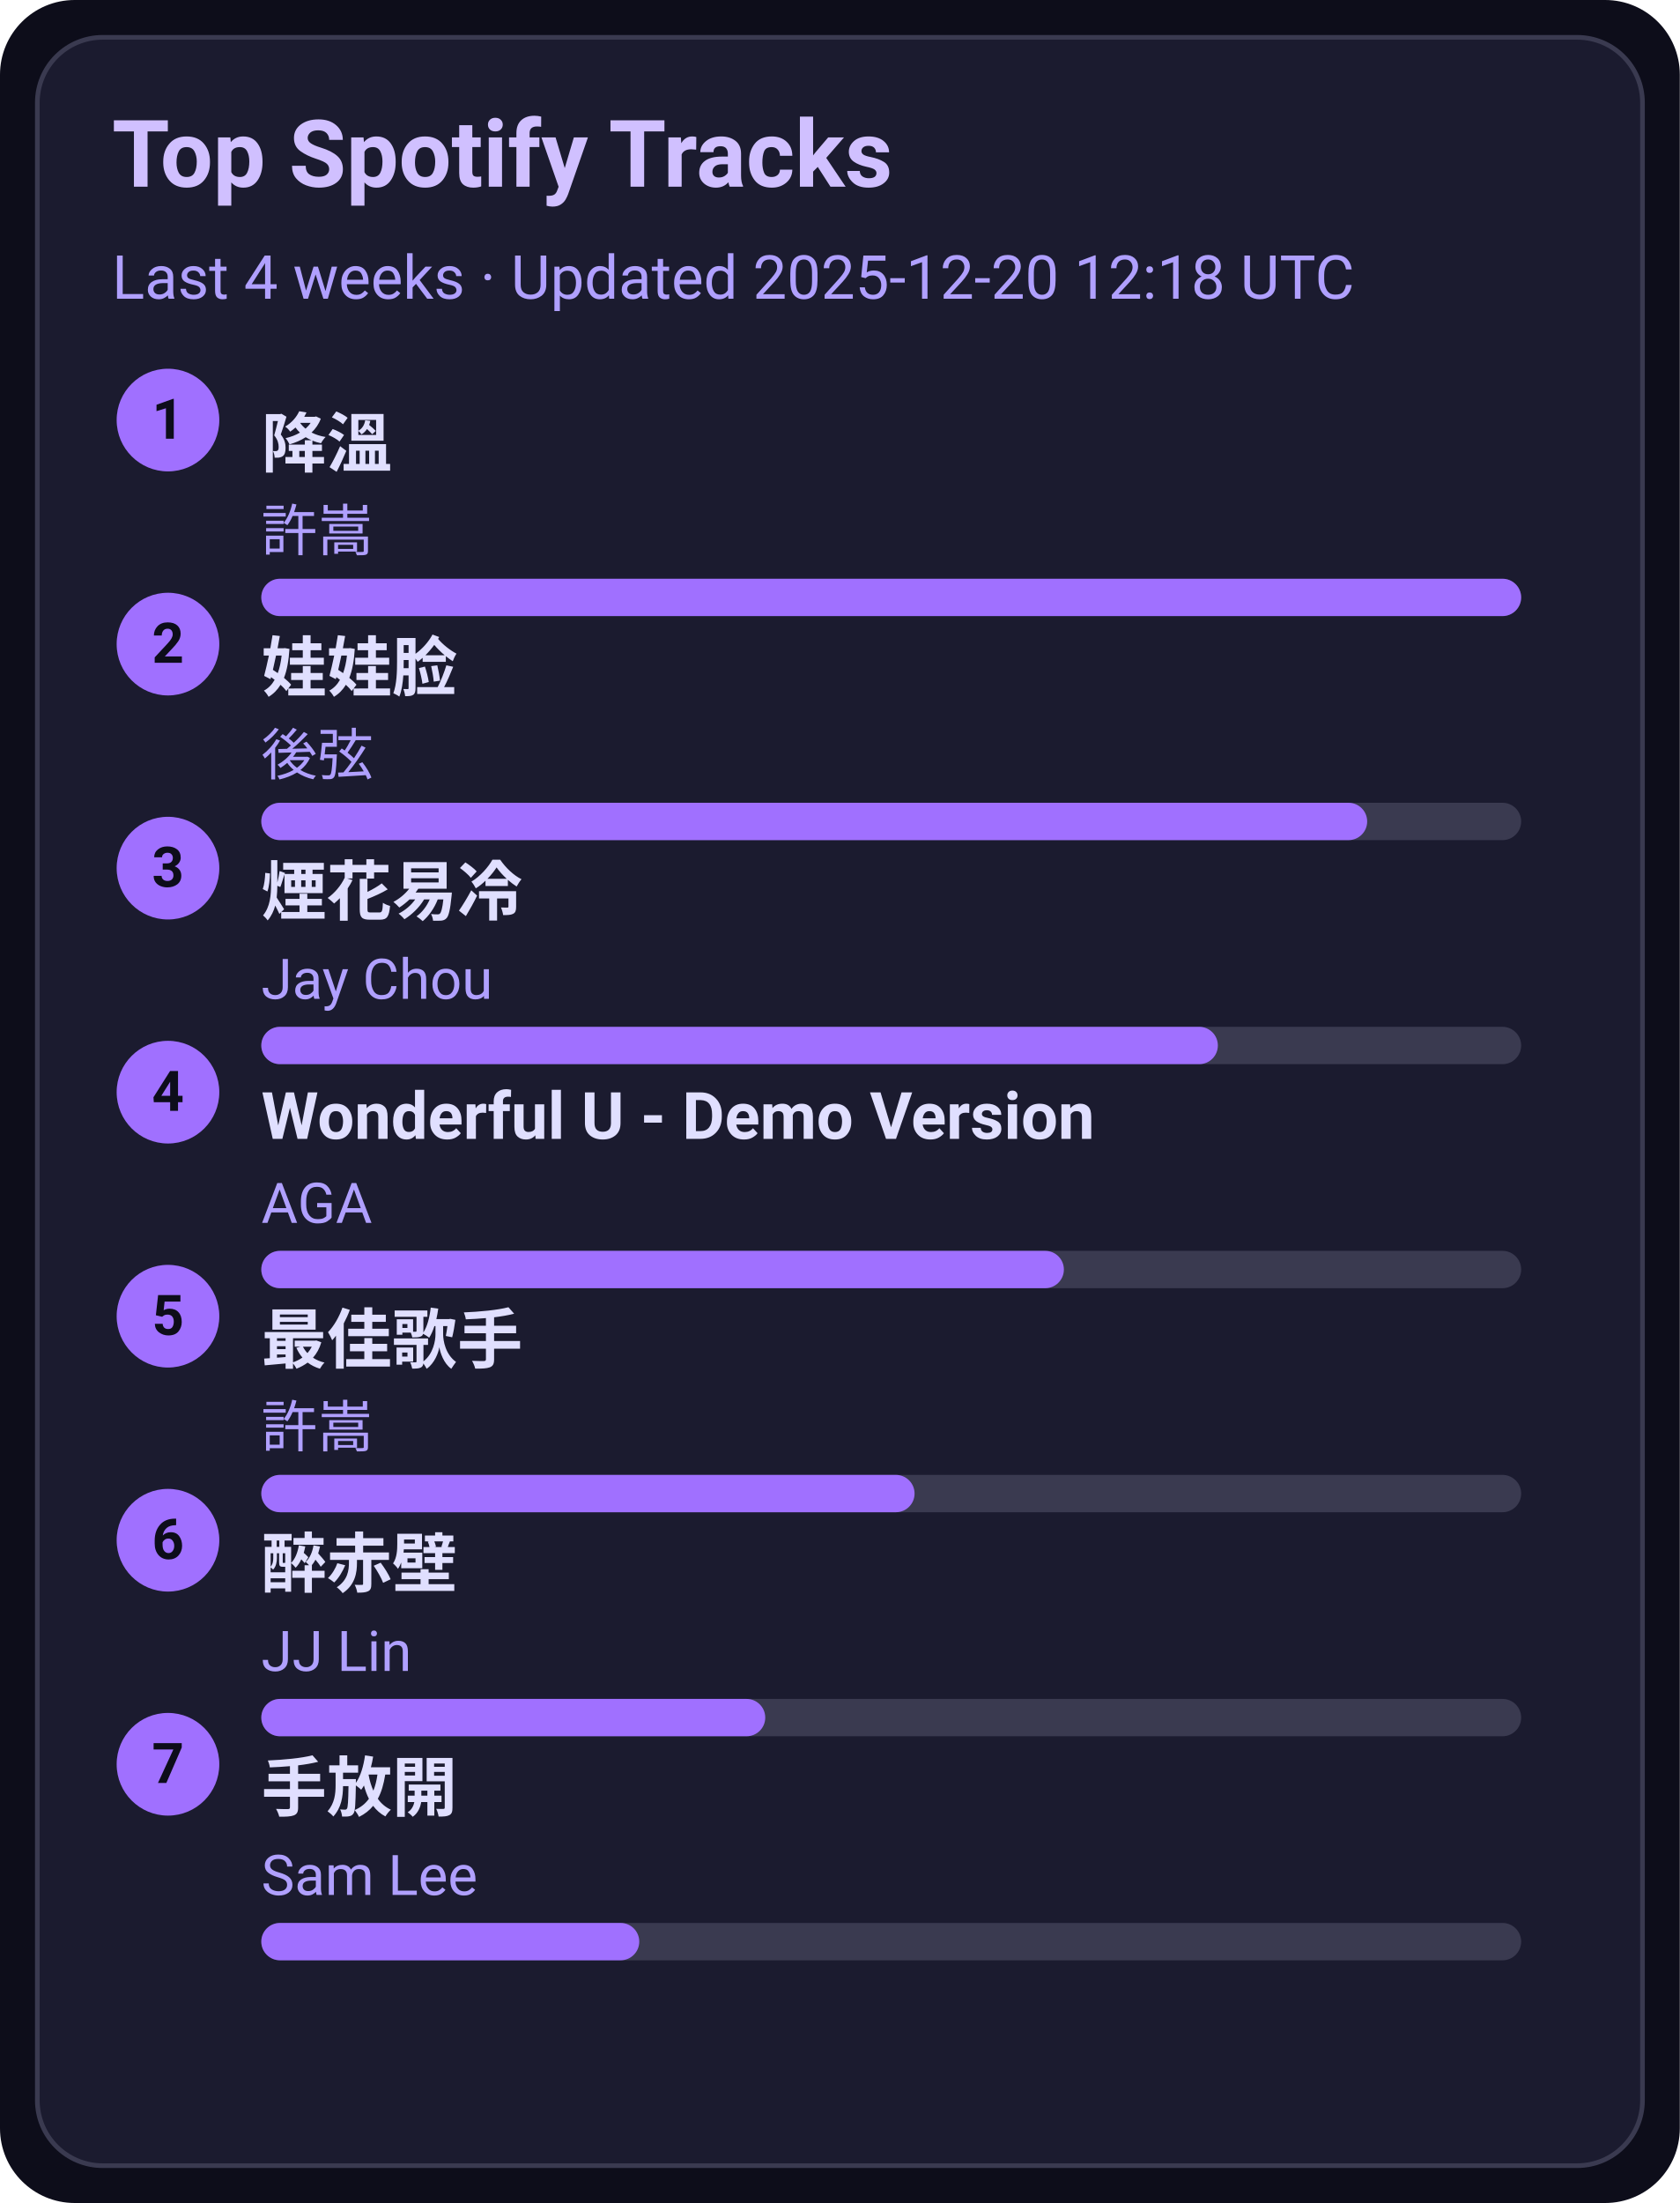
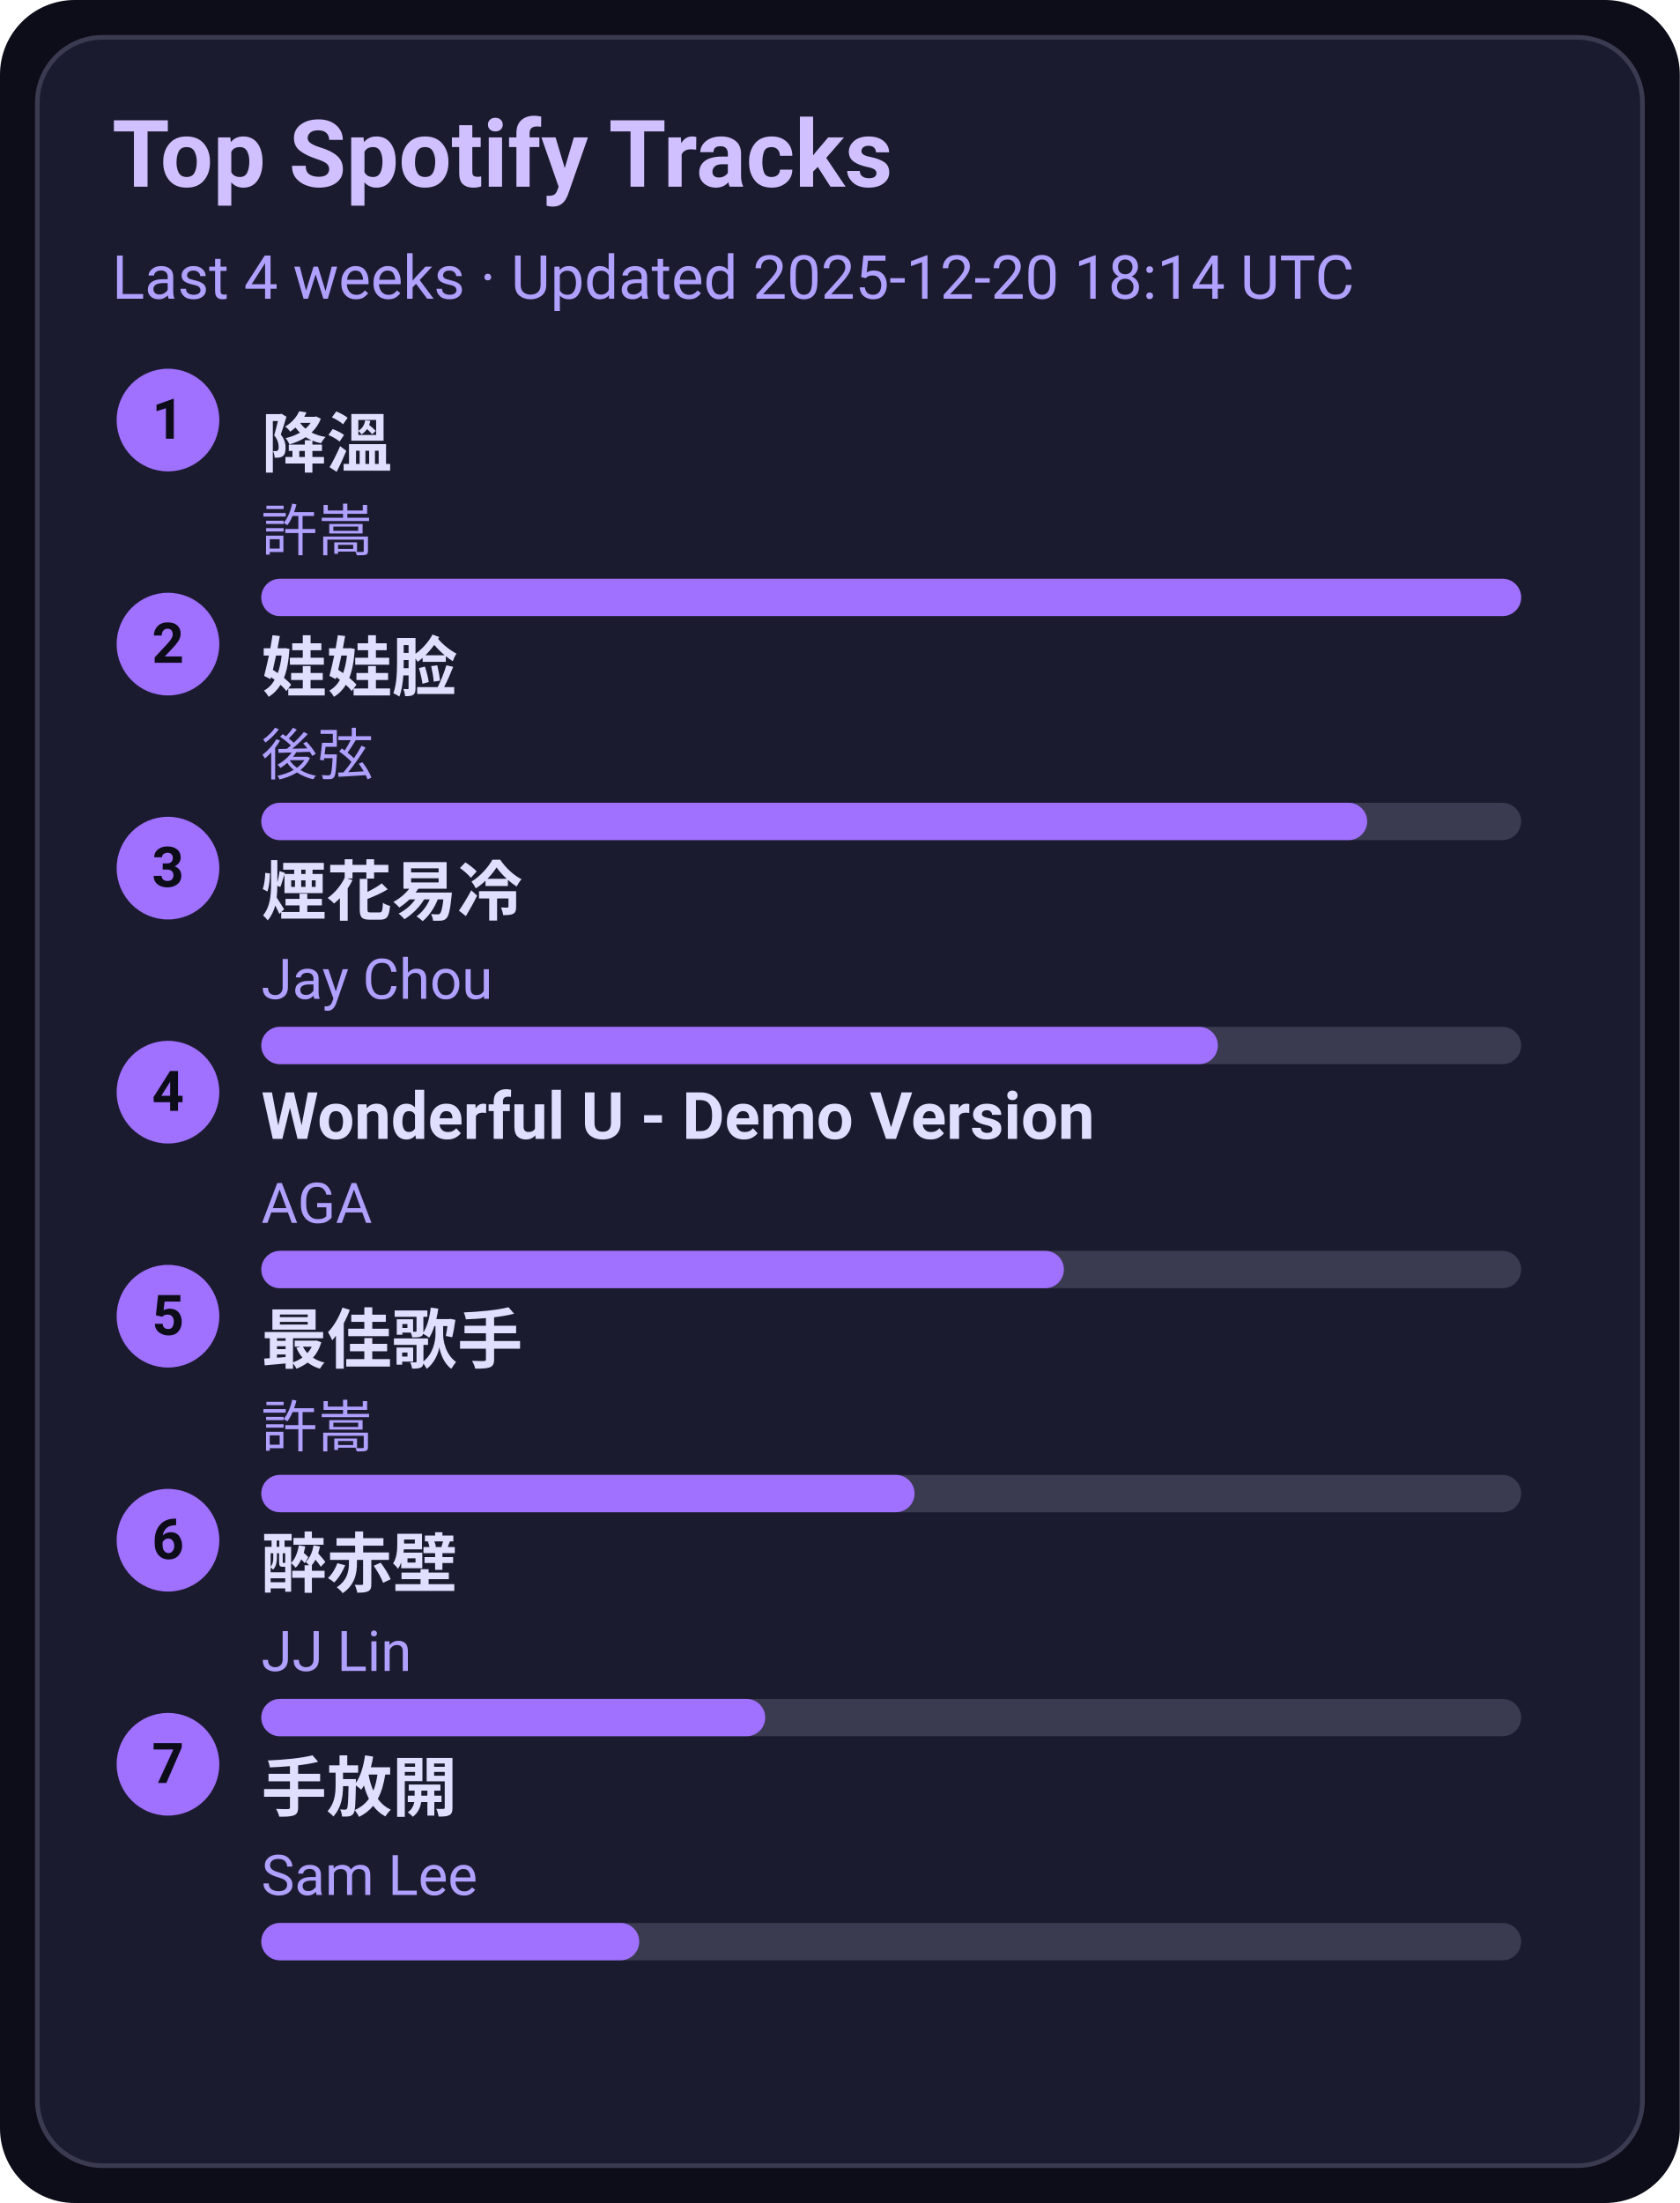
<svg xmlns="http://www.w3.org/2000/svg" width="360" height="472" viewBox="0 0 360 472">
  <style>text{font-family:-apple-system,BlinkMacSystemFont,Segoe UI,Roboto,Ubuntu,Helvetica Neue,Arial,Noto Sans,sans-serif}</style>
  <rect width="360" height="472" rx="16" fill="#0d0d1a" />
  <rect x="8" y="8" width="344" height="456" rx="14" fill="#1b1b2f" stroke="#3a3a50" />
  <text x="24" y="40" font-size="20" fill="#d0c0ff" font-weight="600">Top Spotify Tracks</text>
-   <text x="24" y="64" font-size="13" fill="#b0a0ff">Last 4 weeks · Updated 2025-12-20 12:18 UTC</text>
+   <text x="24" y="64" font-size="13" fill="#b0a0ff">Last 4 weeks · Updated 2025-12-20 18:14 UTC</text>
  <circle cx="36" cy="90" r="11" fill="#a070ff" />
  <text x="36" y="94" text-anchor="middle" font-size="12" fill="#0d0d1a" font-weight="700">1</text>
  <a href="https://open.spotify.com/track/2q9uhrOfyOnBa3oWR1PfYT" target="_blank" rel="noopener noreferrer">
    <text x="56" y="100" font-size="14" fill="#e0dfff" font-weight="600">降溫</text>
  </a>
  <text x="56" y="118" font-size="12" fill="#b0a0ff">許嵩</text>
  <rect x="56" y="124" width="270" height="8" rx="4" fill="#3a3a50" />
  <rect x="56" y="124" width="270" height="8" rx="4" fill="#a070ff" />
  <circle cx="36" cy="138" r="11" fill="#a070ff" />
  <text x="36" y="142" text-anchor="middle" font-size="12" fill="#0d0d1a" font-weight="700">2</text>
  <a href="https://open.spotify.com/track/08ouEICweFmqfgPJnRIQkE" target="_blank" rel="noopener noreferrer">
    <text x="56" y="148" font-size="14" fill="#e0dfff" font-weight="600">娃娃脸</text>
  </a>
  <text x="56" y="166" font-size="12" fill="#b0a0ff">後弦</text>
  <rect x="56" y="172" width="270" height="8" rx="4" fill="#3a3a50" />
  <rect x="56" y="172" width="237" height="8" rx="4" fill="#a070ff" />
  <circle cx="36" cy="186" r="11" fill="#a070ff" />
  <text x="36" y="190" text-anchor="middle" font-size="12" fill="#0d0d1a" font-weight="700">3</text>
  <a href="https://open.spotify.com/track/24beWW0pQCJEF3IVSpIryu" target="_blank" rel="noopener noreferrer">
    <text x="56" y="196" font-size="14" fill="#e0dfff" font-weight="600">煙花易冷</text>
  </a>
  <text x="56" y="214" font-size="12" fill="#b0a0ff">Jay Chou</text>
  <rect x="56" y="220" width="270" height="8" rx="4" fill="#3a3a50" />
  <rect x="56" y="220" width="205" height="8" rx="4" fill="#a070ff" />
  <circle cx="36" cy="234" r="11" fill="#a070ff" />
  <text x="36" y="238" text-anchor="middle" font-size="12" fill="#0d0d1a" font-weight="700">4</text>
  <a href="https://open.spotify.com/track/2eSNpIOFoi1Q8wxw6CycXJ" target="_blank" rel="noopener noreferrer">
    <text x="56" y="244" font-size="14" fill="#e0dfff" font-weight="600">Wonderful U - Demo Version</text>
  </a>
  <text x="56" y="262" font-size="12" fill="#b0a0ff">AGA</text>
  <rect x="56" y="268" width="270" height="8" rx="4" fill="#3a3a50" />
  <rect x="56" y="268" width="172" height="8" rx="4" fill="#a070ff" />
  <circle cx="36" cy="282" r="11" fill="#a070ff" />
  <text x="36" y="286" text-anchor="middle" font-size="12" fill="#0d0d1a" font-weight="700">5</text>
  <a href="https://open.spotify.com/track/1tXkID53w0fBaY5p3MjNxN" target="_blank" rel="noopener noreferrer">
    <text x="56" y="292" font-size="14" fill="#e0dfff" font-weight="600">最佳歌手</text>
  </a>
  <text x="56" y="310" font-size="12" fill="#b0a0ff">許嵩</text>
  <rect x="56" y="316" width="270" height="8" rx="4" fill="#3a3a50" />
  <rect x="56" y="316" width="140" height="8" rx="4" fill="#a070ff" />
  <circle cx="36" cy="330" r="11" fill="#a070ff" />
  <text x="36" y="334" text-anchor="middle" font-size="12" fill="#0d0d1a" font-weight="700">6</text>
  <a href="https://open.spotify.com/track/69lAYqbyHL1A0gctdLd9WV" target="_blank" rel="noopener noreferrer">
    <text x="56" y="340" font-size="14" fill="#e0dfff" font-weight="600">醉赤壁</text>
  </a>
  <text x="56" y="358" font-size="12" fill="#b0a0ff">JJ Lin</text>
  <rect x="56" y="364" width="270" height="8" rx="4" fill="#3a3a50" />
  <rect x="56" y="364" width="108" height="8" rx="4" fill="#a070ff" />
  <circle cx="36" cy="378" r="11" fill="#a070ff" />
  <text x="36" y="382" text-anchor="middle" font-size="12" fill="#0d0d1a" font-weight="700">7</text>
  <a href="https://open.spotify.com/track/2Dd9EXYXI2NNrLG61OtWQv" target="_blank" rel="noopener noreferrer">
    <text x="56" y="388" font-size="14" fill="#e0dfff" font-weight="600">手放開</text>
  </a>
  <text x="56" y="406" font-size="12" fill="#b0a0ff">Sam Lee</text>
  <rect x="56" y="412" width="270" height="8" rx="4" fill="#3a3a50" />
  <rect x="56" y="412" width="81" height="8" rx="4" fill="#a070ff" />
</svg>
